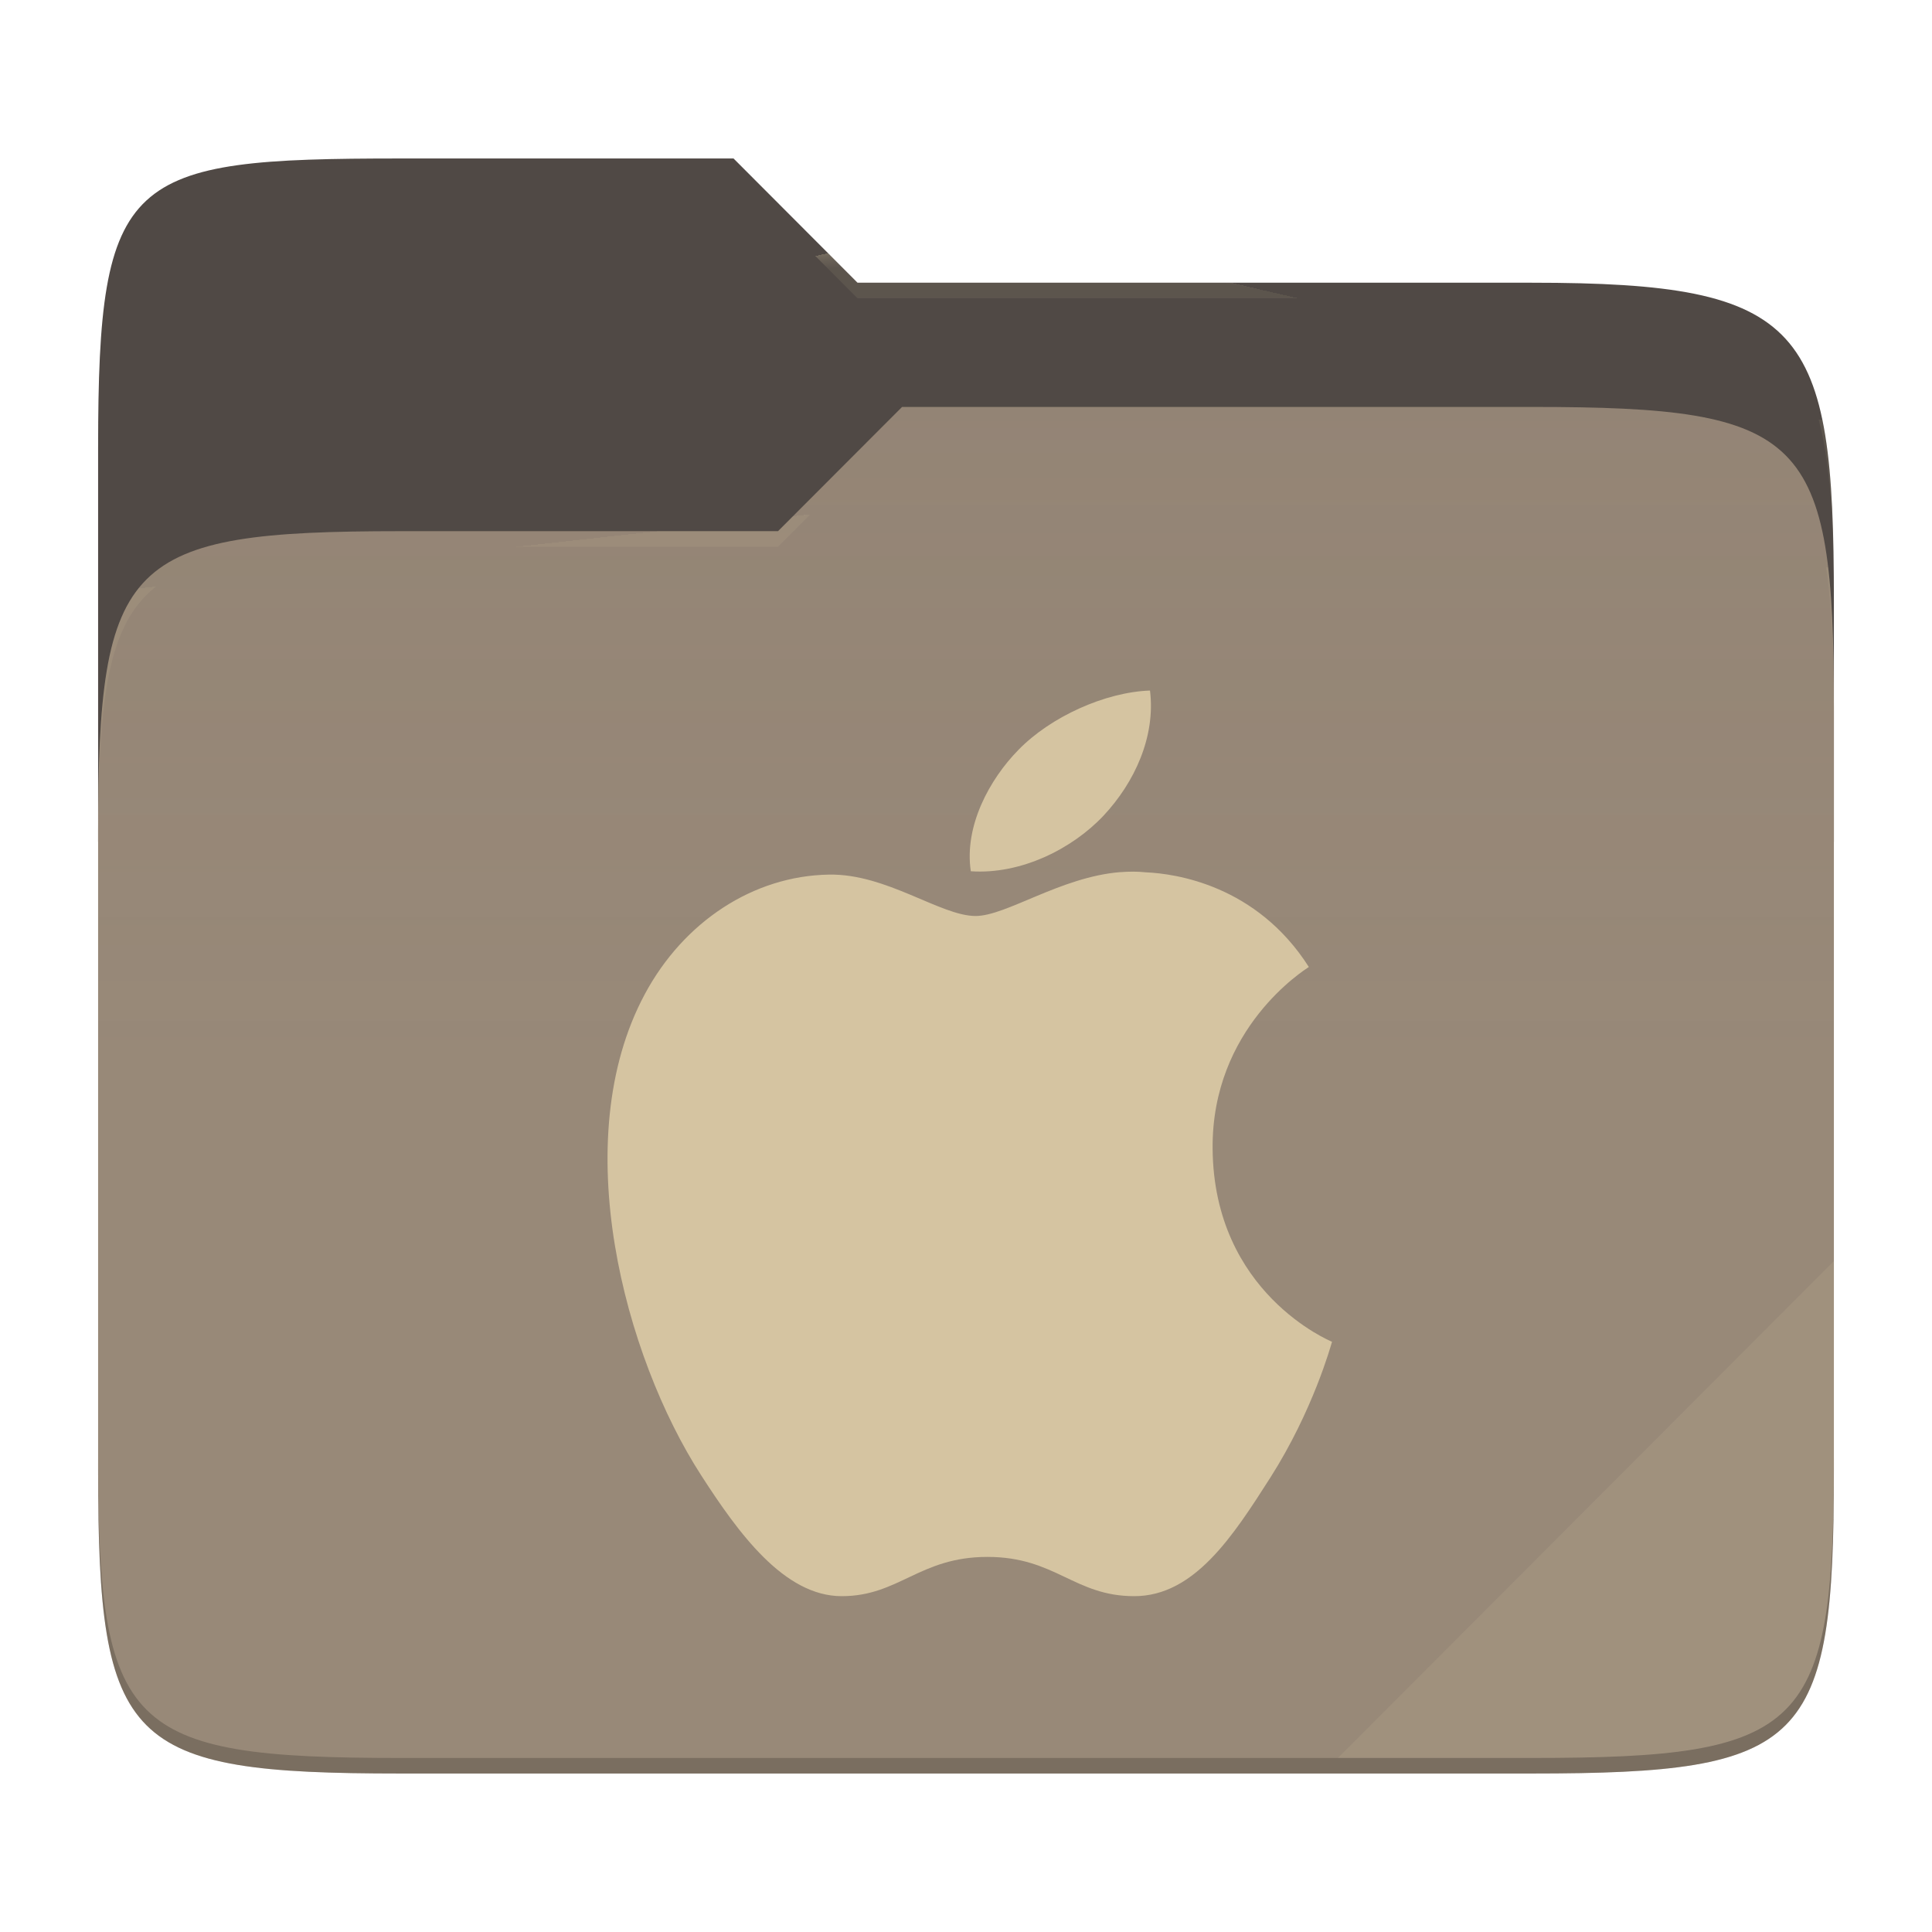
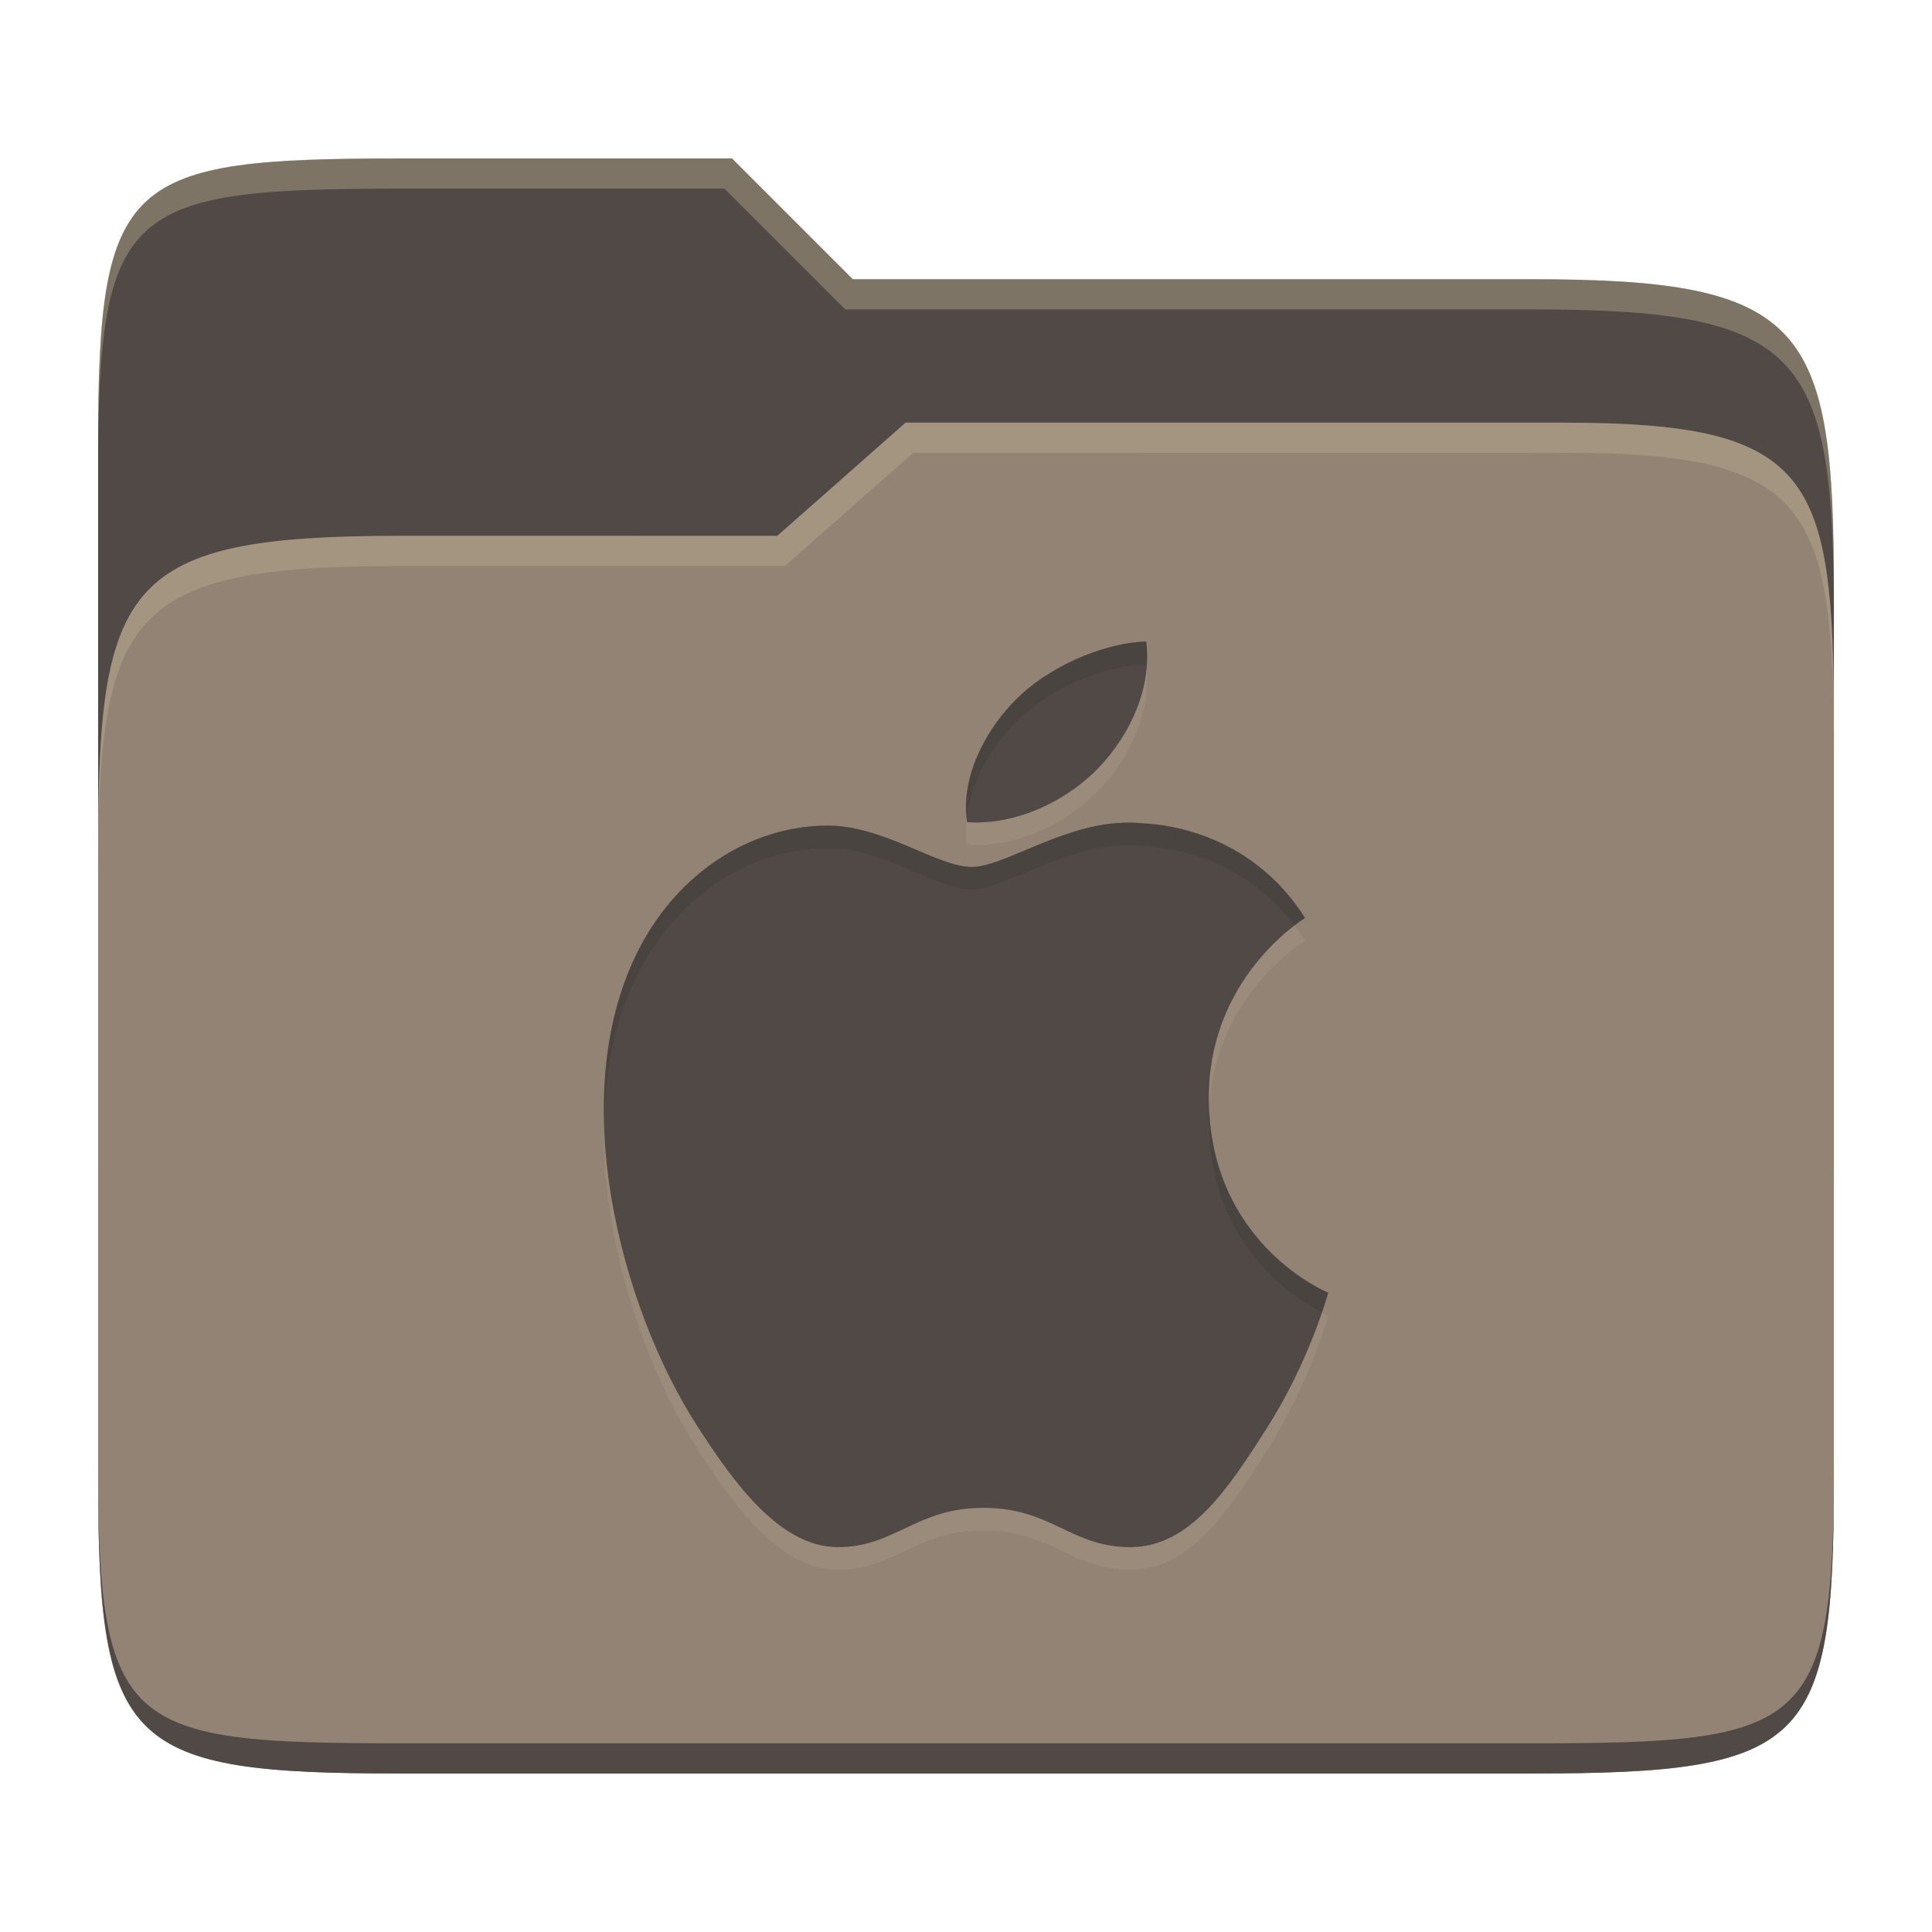
- <svg xmlns="http://www.w3.org/2000/svg" style="isolation:isolate" width="256" height="256">
-   <path fill="#504945" d="M53.039 21C16.724 21 13 23.055 13 59.371v52.167h230V79.563c0-36.316-3.724-42.102-40.039-42.102h-89.336L97.198 21H53.039z" />
-   <path fill="#928374" d="M53.039 70.384C16.722 70.384 13 74.114 13 110.429v84.524C13 231.269 16.722 235 53.039 235h149.922c36.317 0 40.039-3.731 40.039-40.047V93.969c0-36.316-3.722-40.047-40.039-40.047H119.53l-16.438 16.462H53.039z" />
-   <linearGradient id="a" x2="0" y1=".5" y2="-.5" gradientTransform="matrix(230 0 0 181.078 13 53.922)" gradientUnits="userSpaceOnUse">
-     <stop offset="0%" stop-color="#ebdbb2" stop-opacity=".07" />
-     <stop offset="67.282%" stop-color="#ebdbb2" stop-opacity="0" />
-   </linearGradient>
-   <path fill="url(#a)" d="M53.039 70.384C16.722 70.384 13 74.114 13 110.429v84.524C13 231.269 16.722 235 53.039 235h149.922c36.317 0 40.039-3.731 40.039-40.047V93.969c0-36.316-3.722-40.047-40.039-40.047H119.53l-16.438 16.462H53.039z" />
-   <g opacity=".4">
-     <radialGradient id="b" cx=".5" cy=".5" r=".272" fx=".5" fy=".136" gradientTransform="matrix(230 0 0 60.62 13 21)" gradientUnits="userSpaceOnUse">
-       <stop offset="0%" stop-color="#ebdbb2" />
-       <stop offset="100%" stop-color="#ebdbb2" stop-opacity=".204" />
-     </radialGradient>
-     <path fill="url(#b)" d="M53.039 21C16.724 21 13 23.055 13 59.371v2.059c0-36.316 3.724-38.373 40.039-38.373h44.159l16.427 16.461h89.336c36.315 0 40.039 5.786 40.039 42.102v-2.057c0-36.316-3.724-42.102-40.039-42.102h-89.336L97.198 21H53.039z" />
-   </g>
-   <g opacity=".4">
-     <radialGradient id="c" cx=".5" cy=".5" r=".272" fx=".482" fy=".211" gradientTransform="matrix(230 0 0 58.565 13 53.922)" gradientUnits="userSpaceOnUse">
-       <stop offset="0%" stop-color="#ebdbb2" />
-       <stop offset="100%" stop-color="#ebdbb2" stop-opacity=".204" />
-     </radialGradient>
-     <path fill="url(#c)" d="M119.53 53.922l-16.438 16.462H53.039C16.724 70.384 13 74.112 13 110.427v2.06c0-36.316 3.724-40.046 40.039-40.046h50.053l16.438-16.46h83.431c36.315 0 40.039 3.727 40.039 40.043v-2.057c0-36.316-3.724-40.045-40.039-40.045H119.53z" />
-   </g>
-   <path fill="#ebdbb2" opacity=".1" d="M243 167.096l-65.715 65.845h25.676c36.315 0 40.039-3.727 40.039-40.043v-25.802z" />
-   <path opacity=".2" d="M13 192.898v2.057C13 231.271 16.724 235 53.039 235h149.922c36.315 0 40.039-3.729 40.039-40.045v-2.057c0 36.316-3.724 40.043-40.039 40.043H53.039c-36.315 0-40.039-3.727-40.039-40.043z" />
-   <g fill="#d5c4a1">
-     <path d="M152.38 91.5c-5.946.21-13.17 3.474-17.436 7.866-3.834 3.9-7.206 10.11-6.306 16.08 6.642.456 13.446-2.97 17.58-7.362 4.128-4.404 6.924-10.494 6.162-16.584zm-3.936 24.06c-7.89.63-15.096 5.814-19.176 5.814-4.644 0-11.814-5.634-19.428-5.484-10.008.162-19.248 6.228-24.402 15.846-10.392 19.356-2.676 48.03 7.458 63.732 4.95 7.686 11.016 16.032 18.63 16.032 7.614 0 10.29-5.202 19.314-5.202 9.024 0 11.49 5.202 19.458 5.202 7.968 0 13.104-7.998 18.024-15.702 5.682-8.916 8.04-17.562 8.178-18.006-.18-.084-15.666-6.432-15.822-25.572-.15-16.02 12.204-23.712 12.75-24.09-6.924-10.878-17.718-12.372-21.564-12.54-1.146-.126-2.292-.114-3.42-.024v-.006z" />
-   </g>
+ <svg xmlns="http://www.w3.org/2000/svg" width="256" height="256" version="1.1">
+   <path d="m53.047 21c-36.322 0-40.047 2.481-40.047 37.772v96.653h230v-77.055c0-35.291-3.678-41.37-40-41.37h-90l-16-16z" fill="#504945" />
+   <path d="m53 71c-36.338 0-39.996 6.144-39.996 41.397v83.653c0 35.313 3.686 38.951 40.002 38.951h149.99c36.316 0 40-3.639 40-38.951v-99.621c0-33.574-2.687-40.428-36-40.428h-87l-17 15z" fill="#928374" />
+   <path d="m243 193.99c0 35.291-3.653 37.006-39.974 37.006h-150.02c-36.319 0-40.005-1.715-40.005-37v2c0 35.641 4 39 40.005 39h150.02c36.399 0 39.974-3.727 39.974-38.998z" fill="#504945" />
+   <path d="m120 56-17 15h-50c-36.156 0-39.996 5.917-39.996 41.433v4.141c0-35.295 3.684-41.574 39.996-41.574h51l17-15 86.001-0.011c33.136-0.004 35.999 7.05 35.999 40.591v-4.141c0-33.541-2.649-40.44-36-40.44z" fill="#ebdbb2" opacity=".2" />
+   <path d="m97 21-43.953 1e-6c-36.322 0-40.052 2.451-40.052 37.744v3.91c0-35.291 3.682-37.655 40.005-37.655h43l16 16h91c36.322 0 40 5.989 40 41.281v-3.907c0-35.291-3.678-41.373-40-41.373h-90z" fill="#ebdbb2" opacity=".3" />
+   <path d="m151.88 88c-5.946 0.21-13.17 3.474-17.436 7.866-3.834 3.9-7.206 10.11-6.306 16.08 6.642 0.456 13.446-2.97 17.58-7.362 4.128-4.404 6.924-10.494 6.162-16.584zm-3.936 24.06c-7.89 0.63-15.096 5.814-19.176 5.814-4.644 0-11.814-5.634-19.428-5.484-10.008 0.162-19.248 6.228-24.402 15.846-10.392 19.356-2.676 48.03 7.458 63.732 4.95 7.686 11.016 16.032 18.63 16.032s10.29-5.202 19.314-5.202 11.49 5.202 19.458 5.202 13.104-7.998 18.024-15.702c5.682-8.916 8.04-17.562 8.178-18.006-0.18-0.084-15.666-6.432-15.822-25.572-0.15-16.02 12.204-23.712 12.75-24.09-6.924-10.878-17.718-12.372-21.564-12.54-1.146-0.126-2.292-0.114-3.42-0.024z" fill="#ebdbb2" opacity=".1" />
+   <path d="m151.88 85c-5.946 0.21-13.17 3.474-17.436 7.866-3.834 3.9-7.206 10.11-6.306 16.08 6.642 0.456 13.446-2.97 17.58-7.362 4.128-4.404 6.924-10.494 6.162-16.584zm-3.936 24.06c-7.89 0.63-15.096 5.814-19.176 5.814-4.644 0-11.814-5.634-19.428-5.484-10.008 0.162-19.248 6.228-24.402 15.846-10.392 19.356-2.676 48.03 7.458 63.732 4.95 7.686 11.016 16.032 18.63 16.032s10.29-5.202 19.314-5.202 11.49 5.202 19.458 5.202 13.104-7.998 18.024-15.702c5.682-8.916 8.04-17.562 8.178-18.006-0.18-0.084-15.666-6.432-15.822-25.572-0.15-16.02 12.204-23.712 12.75-24.09-6.924-10.878-17.718-12.372-21.564-12.54-1.146-0.126-2.292-0.114-3.42-0.024z" fill="#504945" />
+   <path d="m151.88 85c-5.946 0.21-13.17 3.475-17.436 7.867-3.717 3.781-6.989 9.733-6.365 15.533 0.513-4.787 3.289-9.404 6.365-12.533 4.266-4.392 11.49-7.657 17.436-7.867 0.016 0.127 0.02 0.254 0.033 0.381 0.09-1.121 0.108-2.249-0.033-3.381zm-2.232 23.998c-0.571-2e-3 -1.139 0.023-1.703 0.068v-6e-3c-7.89 0.63-15.098 5.814-19.178 5.814-4.644 0-11.814-5.634-19.428-5.484-10.008 0.162-19.248 6.228-24.402 15.846-3.626 6.753-5.011 14.645-4.894 22.721 0.241-7.019 1.719-13.806 4.894-19.721 5.154-9.618 14.394-15.684 24.402-15.846 7.614-0.15 14.784 5.484 19.428 5.484 4.08 0 11.288-5.184 19.178-5.814v6e-3c1.128-0.09 2.274-0.103 3.42 0.023 3.597 0.157 13.272 1.479 20.174 10.551 0.724-0.55 1.29-0.942 1.389-1.01-6.924-10.878-17.716-12.373-21.562-12.541-0.573-0.063-1.146-0.09-1.717-0.092zm10.584 38.34c-0.017 0.462-0.059 0.906-0.055 1.383 0.135 16.607 11.787 23.565 14.992 25.176 0.501-1.475 0.787-2.466 0.83-2.603-0.175-0.082-14.785-6.074-15.768-23.955z" fill="#282828" opacity=".15" />
</svg>
